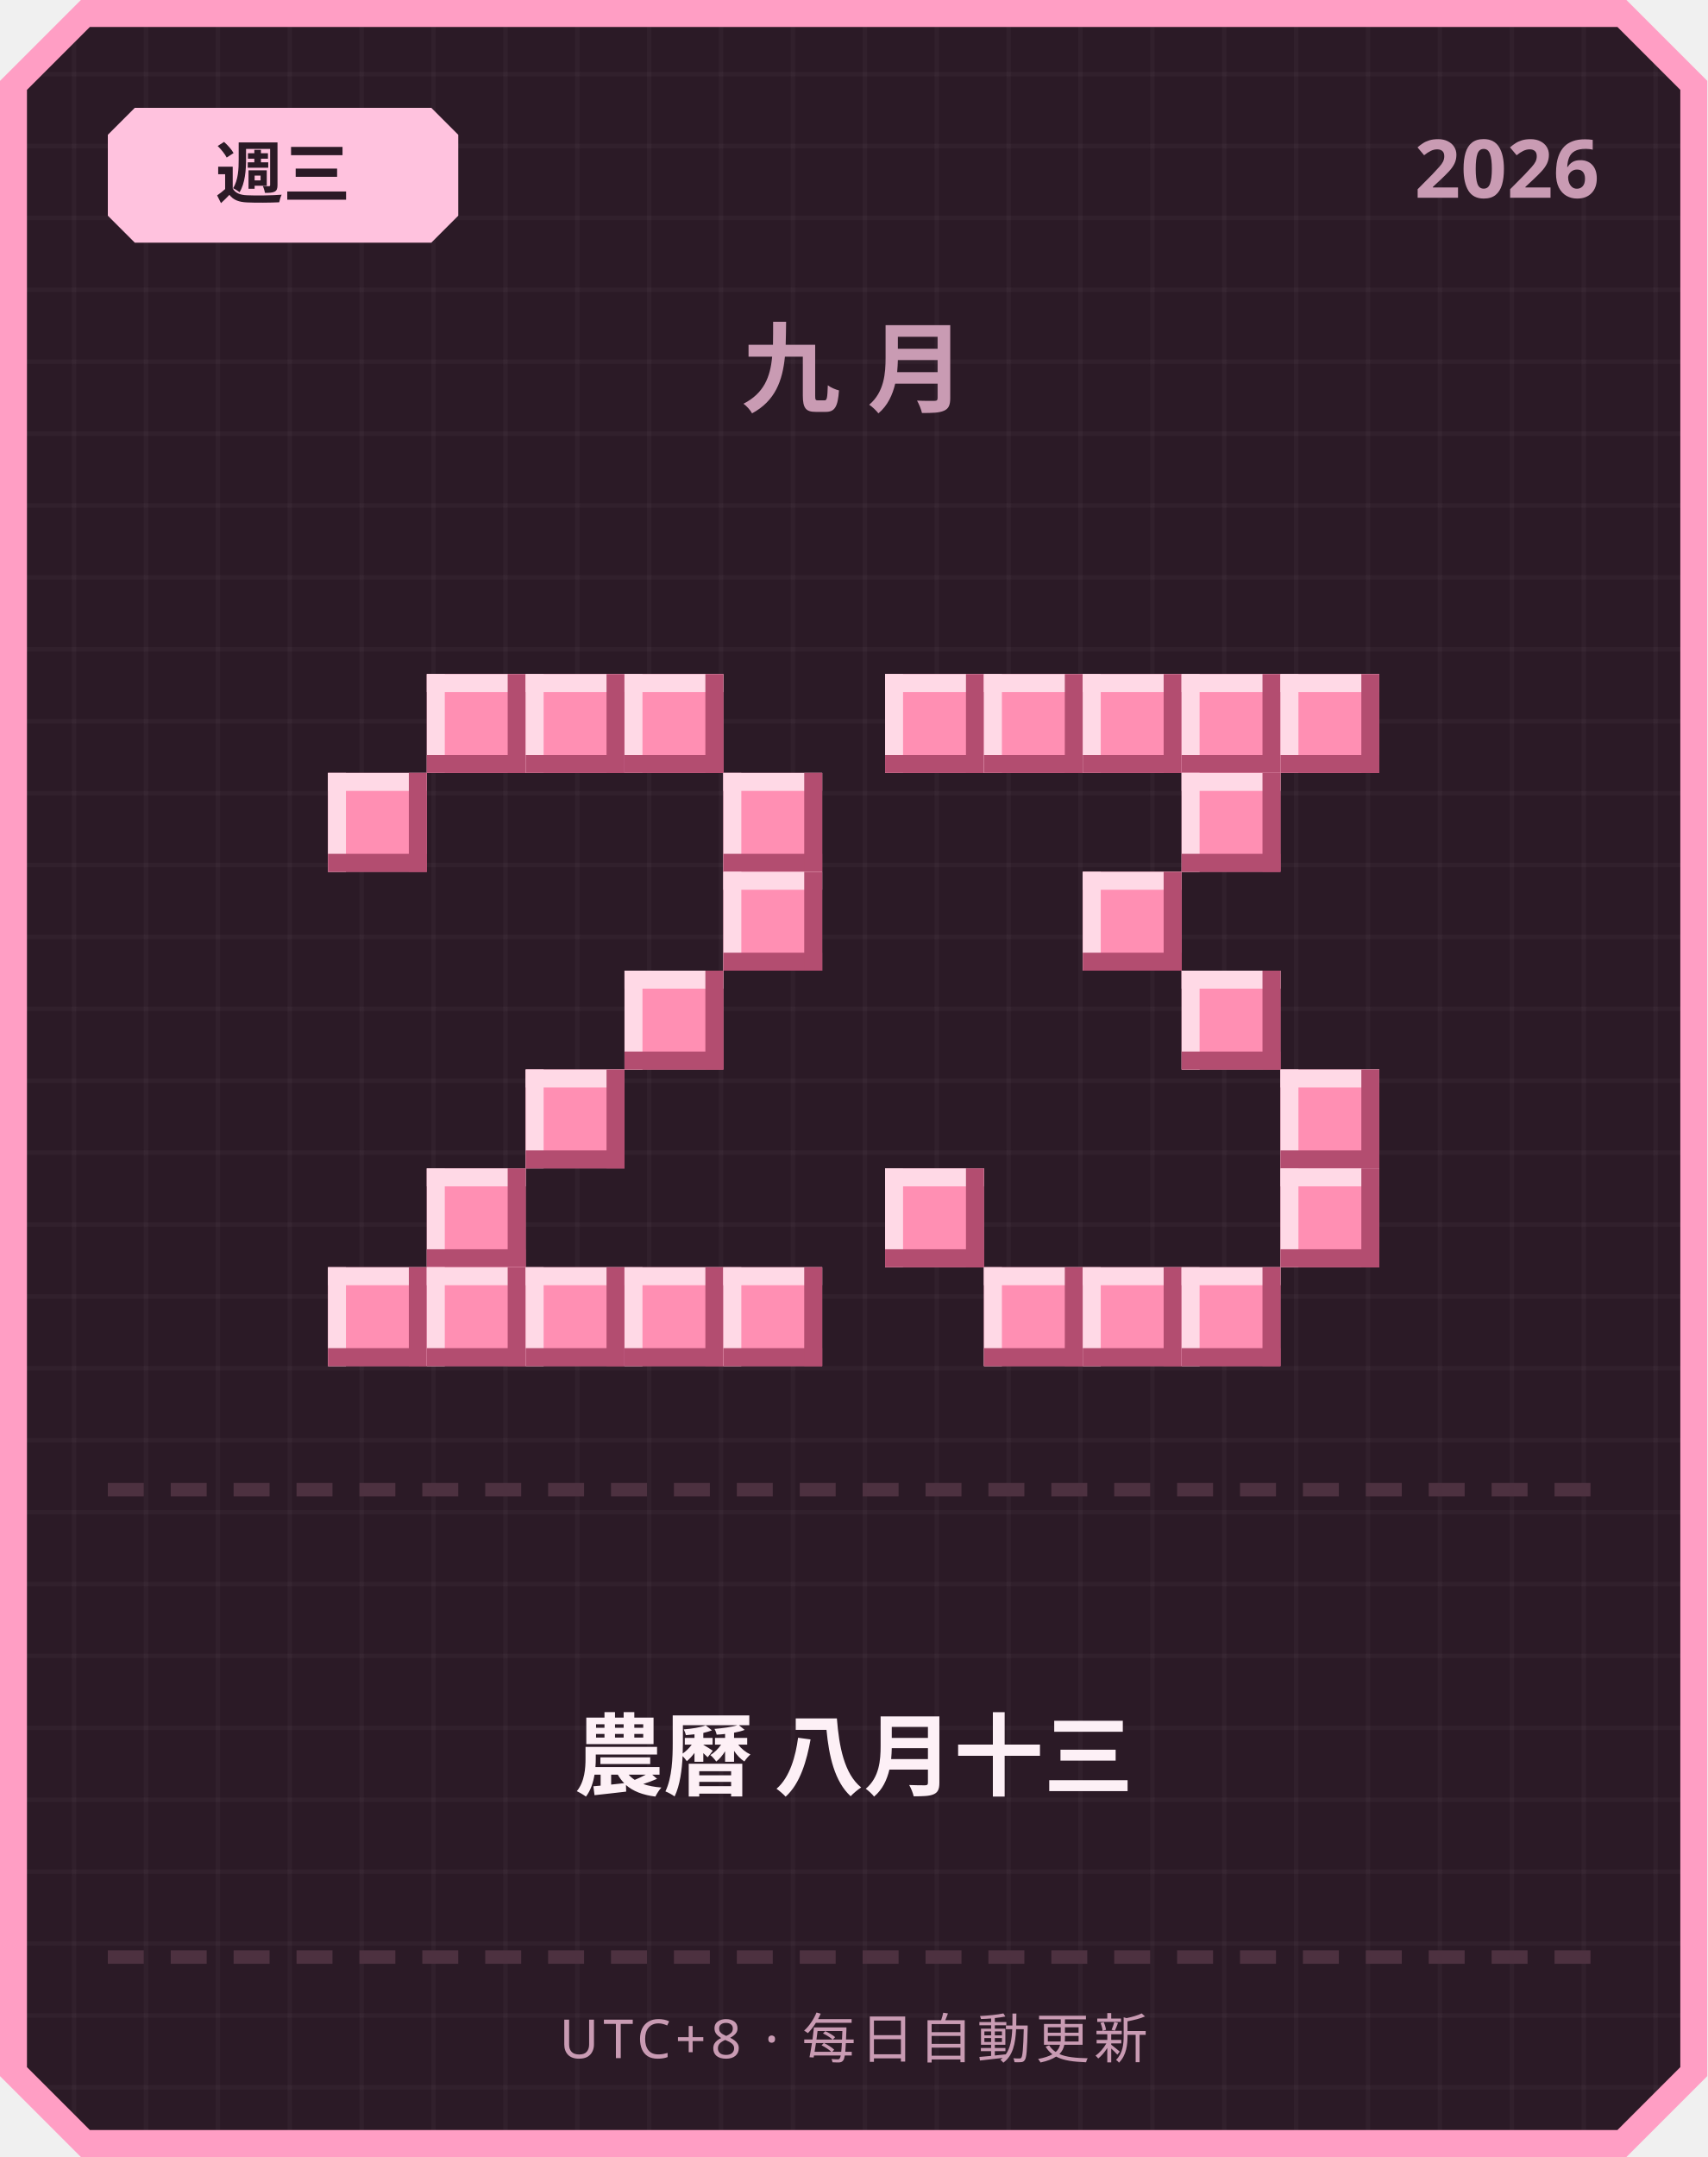
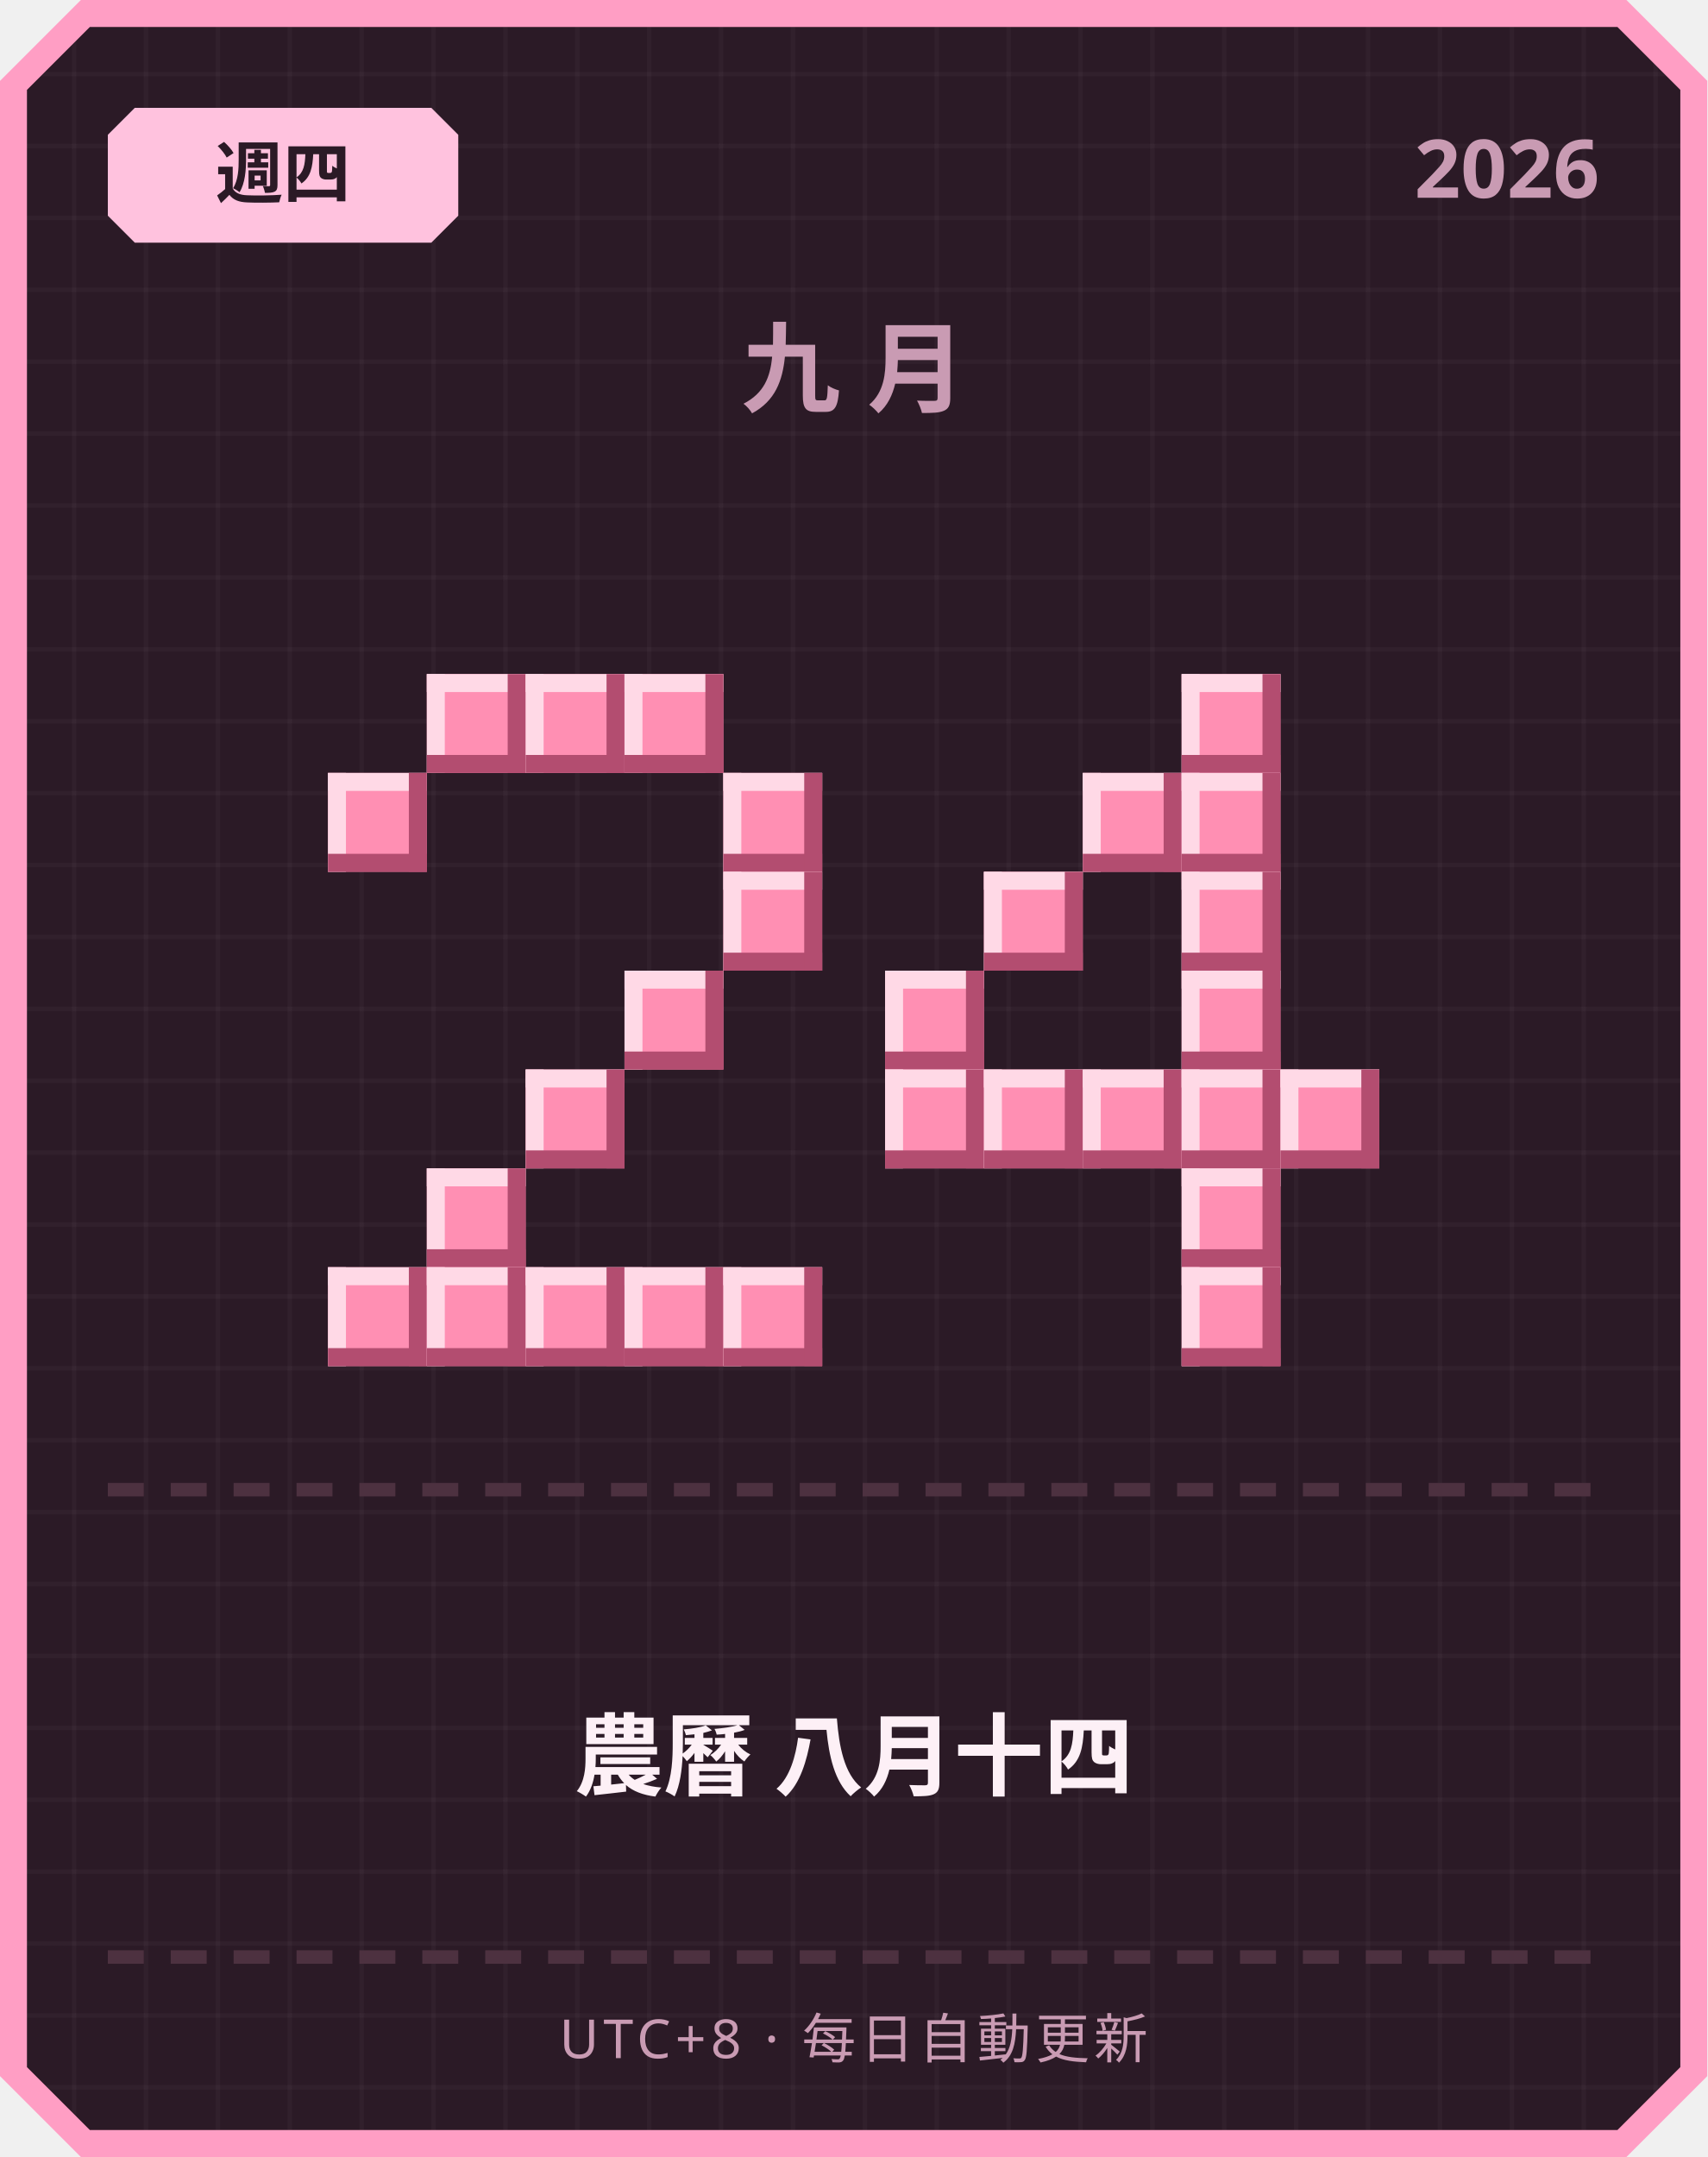
<svg xmlns="http://www.w3.org/2000/svg" width="380" height="480" viewBox="0 0 380 480">
  <defs>
    <pattern id="grid" width="16" height="16" patternUnits="userSpaceOnUse">
      <rect width="16" height="16" fill="#2b1a26" />
      <rect width="1" height="16" fill="#ffffff" opacity="0.03" />
      <rect width="16" height="1" fill="#ffffff" opacity="0.03" />
    </pattern>
  </defs>
  <path d="M 18,0 L 362,0 L 380,18 L 380,462 L 362,480 L 18,480 L 0,462 L 0,18 Z" fill="#ff9ec4" />
  <path d="M 20,6 L 360,6 L 374,20 L 374,460 L 360,474 L 20,474 L 6,460 L 6,20 Z" fill="url(#grid)" />
  <path d="M 30,24 L 96,24 L 102,30 L 102,48 L 96,54 L 30,54 L 24,48 L 24,30 Z" fill="#ffc2de" />
-   <text x="63" y="44" text-anchor="middle" font-family="'Segoe UI', sans-serif" font-size="15" font-weight="700" fill="#2b1a26">週三</text>
+   <text x="63" y="44" text-anchor="middle" font-family="'Segoe UI', sans-serif" font-size="15" font-weight="700" fill="#2b1a26">週四</text>
  <text x="356" y="44" text-anchor="end" font-family="'Segoe UI', sans-serif" font-size="18" font-weight="700" fill="#c99bb3">2026</text>
  <text x="190" y="90" text-anchor="middle" font-family="'Segoe UI', sans-serif" font-size="22" font-weight="700" letter-spacing="6" fill="#c99bb3">九月</text>
  <rect x="95" y="150" width="22" height="22" fill="#ff8fb3" />
  <rect x="95" y="150" width="22" height="4" fill="#ffd9e6" />
  <rect x="95" y="150" width="4" height="22" fill="#ffd9e6" />
  <rect x="95" y="168" width="22" height="4" fill="#b34d70" />
  <rect x="113" y="150" width="4" height="22" fill="#b34d70" />
  <rect x="117" y="150" width="22" height="22" fill="#ff8fb3" />
  <rect x="117" y="150" width="22" height="4" fill="#ffd9e6" />
  <rect x="117" y="150" width="4" height="22" fill="#ffd9e6" />
  <rect x="117" y="168" width="22" height="4" fill="#b34d70" />
  <rect x="135" y="150" width="4" height="22" fill="#b34d70" />
  <rect x="139" y="150" width="22" height="22" fill="#ff8fb3" />
  <rect x="139" y="150" width="22" height="4" fill="#ffd9e6" />
  <rect x="139" y="150" width="4" height="22" fill="#ffd9e6" />
  <rect x="139" y="168" width="22" height="4" fill="#b34d70" />
  <rect x="157" y="150" width="4" height="22" fill="#b34d70" />
  <rect x="73" y="172" width="22" height="22" fill="#ff8fb3" />
  <rect x="73" y="172" width="22" height="4" fill="#ffd9e6" />
  <rect x="73" y="172" width="4" height="22" fill="#ffd9e6" />
  <rect x="73" y="190" width="22" height="4" fill="#b34d70" />
  <rect x="91" y="172" width="4" height="22" fill="#b34d70" />
  <rect x="161" y="172" width="22" height="22" fill="#ff8fb3" />
  <rect x="161" y="172" width="22" height="4" fill="#ffd9e6" />
  <rect x="161" y="172" width="4" height="22" fill="#ffd9e6" />
  <rect x="161" y="190" width="22" height="4" fill="#b34d70" />
  <rect x="179" y="172" width="4" height="22" fill="#b34d70" />
  <rect x="161" y="194" width="22" height="22" fill="#ff8fb3" />
  <rect x="161" y="194" width="22" height="4" fill="#ffd9e6" />
  <rect x="161" y="194" width="4" height="22" fill="#ffd9e6" />
  <rect x="161" y="212" width="22" height="4" fill="#b34d70" />
  <rect x="179" y="194" width="4" height="22" fill="#b34d70" />
  <rect x="139" y="216" width="22" height="22" fill="#ff8fb3" />
  <rect x="139" y="216" width="22" height="4" fill="#ffd9e6" />
  <rect x="139" y="216" width="4" height="22" fill="#ffd9e6" />
  <rect x="139" y="234" width="22" height="4" fill="#b34d70" />
  <rect x="157" y="216" width="4" height="22" fill="#b34d70" />
  <rect x="117" y="238" width="22" height="22" fill="#ff8fb3" />
  <rect x="117" y="238" width="22" height="4" fill="#ffd9e6" />
  <rect x="117" y="238" width="4" height="22" fill="#ffd9e6" />
  <rect x="117" y="256" width="22" height="4" fill="#b34d70" />
  <rect x="135" y="238" width="4" height="22" fill="#b34d70" />
  <rect x="95" y="260" width="22" height="22" fill="#ff8fb3" />
  <rect x="95" y="260" width="22" height="4" fill="#ffd9e6" />
  <rect x="95" y="260" width="4" height="22" fill="#ffd9e6" />
  <rect x="95" y="278" width="22" height="4" fill="#b34d70" />
  <rect x="113" y="260" width="4" height="22" fill="#b34d70" />
  <rect x="73" y="282" width="22" height="22" fill="#ff8fb3" />
  <rect x="73" y="282" width="22" height="4" fill="#ffd9e6" />
  <rect x="73" y="282" width="4" height="22" fill="#ffd9e6" />
  <rect x="73" y="300" width="22" height="4" fill="#b34d70" />
  <rect x="91" y="282" width="4" height="22" fill="#b34d70" />
  <rect x="95" y="282" width="22" height="22" fill="#ff8fb3" />
  <rect x="95" y="282" width="22" height="4" fill="#ffd9e6" />
  <rect x="95" y="282" width="4" height="22" fill="#ffd9e6" />
  <rect x="95" y="300" width="22" height="4" fill="#b34d70" />
  <rect x="113" y="282" width="4" height="22" fill="#b34d70" />
  <rect x="117" y="282" width="22" height="22" fill="#ff8fb3" />
  <rect x="117" y="282" width="22" height="4" fill="#ffd9e6" />
  <rect x="117" y="282" width="4" height="22" fill="#ffd9e6" />
  <rect x="117" y="300" width="22" height="4" fill="#b34d70" />
  <rect x="135" y="282" width="4" height="22" fill="#b34d70" />
  <rect x="139" y="282" width="22" height="22" fill="#ff8fb3" />
  <rect x="139" y="282" width="22" height="4" fill="#ffd9e6" />
  <rect x="139" y="282" width="4" height="22" fill="#ffd9e6" />
  <rect x="139" y="300" width="22" height="4" fill="#b34d70" />
  <rect x="157" y="282" width="4" height="22" fill="#b34d70" />
  <rect x="161" y="282" width="22" height="22" fill="#ff8fb3" />
  <rect x="161" y="282" width="22" height="4" fill="#ffd9e6" />
  <rect x="161" y="282" width="4" height="22" fill="#ffd9e6" />
  <rect x="161" y="300" width="22" height="4" fill="#b34d70" />
  <rect x="179" y="282" width="4" height="22" fill="#b34d70" />
-   <rect x="197" y="150" width="22" height="22" fill="#ff8fb3" />
-   <rect x="197" y="150" width="22" height="4" fill="#ffd9e6" />
-   <rect x="197" y="150" width="4" height="22" fill="#ffd9e6" />
-   <rect x="197" y="168" width="22" height="4" fill="#b34d70" />
-   <rect x="215" y="150" width="4" height="22" fill="#b34d70" />
-   <rect x="219" y="150" width="22" height="22" fill="#ff8fb3" />
-   <rect x="219" y="150" width="22" height="4" fill="#ffd9e6" />
-   <rect x="219" y="150" width="4" height="22" fill="#ffd9e6" />
-   <rect x="219" y="168" width="22" height="4" fill="#b34d70" />
-   <rect x="237" y="150" width="4" height="22" fill="#b34d70" />
-   <rect x="241" y="150" width="22" height="22" fill="#ff8fb3" />
-   <rect x="241" y="150" width="22" height="4" fill="#ffd9e6" />
-   <rect x="241" y="150" width="4" height="22" fill="#ffd9e6" />
-   <rect x="241" y="168" width="22" height="4" fill="#b34d70" />
-   <rect x="259" y="150" width="4" height="22" fill="#b34d70" />
  <rect x="263" y="150" width="22" height="22" fill="#ff8fb3" />
  <rect x="263" y="150" width="22" height="4" fill="#ffd9e6" />
  <rect x="263" y="150" width="4" height="22" fill="#ffd9e6" />
  <rect x="263" y="168" width="22" height="4" fill="#b34d70" />
  <rect x="281" y="150" width="4" height="22" fill="#b34d70" />
-   <rect x="285" y="150" width="22" height="22" fill="#ff8fb3" />
-   <rect x="285" y="150" width="22" height="4" fill="#ffd9e6" />
-   <rect x="285" y="150" width="4" height="22" fill="#ffd9e6" />
-   <rect x="285" y="168" width="22" height="4" fill="#b34d70" />
-   <rect x="303" y="150" width="4" height="22" fill="#b34d70" />
+   <rect x="241" y="172" width="22" height="22" fill="#ff8fb3" />
+   <rect x="241" y="172" width="22" height="4" fill="#ffd9e6" />
+   <rect x="241" y="172" width="4" height="22" fill="#ffd9e6" />
+   <rect x="241" y="190" width="22" height="4" fill="#b34d70" />
+   <rect x="259" y="172" width="4" height="22" fill="#b34d70" />
  <rect x="263" y="172" width="22" height="22" fill="#ff8fb3" />
  <rect x="263" y="172" width="22" height="4" fill="#ffd9e6" />
  <rect x="263" y="172" width="4" height="22" fill="#ffd9e6" />
  <rect x="263" y="190" width="22" height="4" fill="#b34d70" />
  <rect x="281" y="172" width="4" height="22" fill="#b34d70" />
-   <rect x="241" y="194" width="22" height="22" fill="#ff8fb3" />
-   <rect x="241" y="194" width="22" height="4" fill="#ffd9e6" />
-   <rect x="241" y="194" width="4" height="22" fill="#ffd9e6" />
-   <rect x="241" y="212" width="22" height="4" fill="#b34d70" />
-   <rect x="259" y="194" width="4" height="22" fill="#b34d70" />
+   <rect x="219" y="194" width="22" height="22" fill="#ff8fb3" />
+   <rect x="219" y="194" width="22" height="4" fill="#ffd9e6" />
+   <rect x="219" y="194" width="4" height="22" fill="#ffd9e6" />
+   <rect x="219" y="212" width="22" height="4" fill="#b34d70" />
+   <rect x="237" y="194" width="4" height="22" fill="#b34d70" />
+   <rect x="263" y="194" width="22" height="22" fill="#ff8fb3" />
+   <rect x="263" y="194" width="22" height="4" fill="#ffd9e6" />
+   <rect x="263" y="194" width="4" height="22" fill="#ffd9e6" />
+   <rect x="263" y="212" width="22" height="4" fill="#b34d70" />
+   <rect x="281" y="194" width="4" height="22" fill="#b34d70" />
+   <rect x="197" y="216" width="22" height="22" fill="#ff8fb3" />
+   <rect x="197" y="216" width="22" height="4" fill="#ffd9e6" />
+   <rect x="197" y="216" width="4" height="22" fill="#ffd9e6" />
+   <rect x="197" y="234" width="22" height="4" fill="#b34d70" />
+   <rect x="215" y="216" width="4" height="22" fill="#b34d70" />
  <rect x="263" y="216" width="22" height="22" fill="#ff8fb3" />
  <rect x="263" y="216" width="22" height="4" fill="#ffd9e6" />
  <rect x="263" y="216" width="4" height="22" fill="#ffd9e6" />
  <rect x="263" y="234" width="22" height="4" fill="#b34d70" />
  <rect x="281" y="216" width="4" height="22" fill="#b34d70" />
+   <rect x="197" y="238" width="22" height="22" fill="#ff8fb3" />
+   <rect x="197" y="238" width="22" height="4" fill="#ffd9e6" />
+   <rect x="197" y="238" width="4" height="22" fill="#ffd9e6" />
+   <rect x="197" y="256" width="22" height="4" fill="#b34d70" />
+   <rect x="215" y="238" width="4" height="22" fill="#b34d70" />
+   <rect x="219" y="238" width="22" height="22" fill="#ff8fb3" />
+   <rect x="219" y="238" width="22" height="4" fill="#ffd9e6" />
+   <rect x="219" y="238" width="4" height="22" fill="#ffd9e6" />
+   <rect x="219" y="256" width="22" height="4" fill="#b34d70" />
+   <rect x="237" y="238" width="4" height="22" fill="#b34d70" />
+   <rect x="241" y="238" width="22" height="22" fill="#ff8fb3" />
+   <rect x="241" y="238" width="22" height="4" fill="#ffd9e6" />
+   <rect x="241" y="238" width="4" height="22" fill="#ffd9e6" />
+   <rect x="241" y="256" width="22" height="4" fill="#b34d70" />
+   <rect x="259" y="238" width="4" height="22" fill="#b34d70" />
+   <rect x="263" y="238" width="22" height="22" fill="#ff8fb3" />
+   <rect x="263" y="238" width="22" height="4" fill="#ffd9e6" />
+   <rect x="263" y="238" width="4" height="22" fill="#ffd9e6" />
+   <rect x="263" y="256" width="22" height="4" fill="#b34d70" />
+   <rect x="281" y="238" width="4" height="22" fill="#b34d70" />
  <rect x="285" y="238" width="22" height="22" fill="#ff8fb3" />
  <rect x="285" y="238" width="22" height="4" fill="#ffd9e6" />
  <rect x="285" y="238" width="4" height="22" fill="#ffd9e6" />
  <rect x="285" y="256" width="22" height="4" fill="#b34d70" />
  <rect x="303" y="238" width="4" height="22" fill="#b34d70" />
-   <rect x="197" y="260" width="22" height="22" fill="#ff8fb3" />
-   <rect x="197" y="260" width="22" height="4" fill="#ffd9e6" />
-   <rect x="197" y="260" width="4" height="22" fill="#ffd9e6" />
-   <rect x="197" y="278" width="22" height="4" fill="#b34d70" />
-   <rect x="215" y="260" width="4" height="22" fill="#b34d70" />
-   <rect x="285" y="260" width="22" height="22" fill="#ff8fb3" />
-   <rect x="285" y="260" width="22" height="4" fill="#ffd9e6" />
-   <rect x="285" y="260" width="4" height="22" fill="#ffd9e6" />
-   <rect x="285" y="278" width="22" height="4" fill="#b34d70" />
-   <rect x="303" y="260" width="4" height="22" fill="#b34d70" />
-   <rect x="219" y="282" width="22" height="22" fill="#ff8fb3" />
-   <rect x="219" y="282" width="22" height="4" fill="#ffd9e6" />
-   <rect x="219" y="282" width="4" height="22" fill="#ffd9e6" />
-   <rect x="219" y="300" width="22" height="4" fill="#b34d70" />
-   <rect x="237" y="282" width="4" height="22" fill="#b34d70" />
-   <rect x="241" y="282" width="22" height="22" fill="#ff8fb3" />
-   <rect x="241" y="282" width="22" height="4" fill="#ffd9e6" />
-   <rect x="241" y="282" width="4" height="22" fill="#ffd9e6" />
-   <rect x="241" y="300" width="22" height="4" fill="#b34d70" />
-   <rect x="259" y="282" width="4" height="22" fill="#b34d70" />
+   <rect x="263" y="260" width="22" height="22" fill="#ff8fb3" />
+   <rect x="263" y="260" width="22" height="4" fill="#ffd9e6" />
+   <rect x="263" y="260" width="4" height="22" fill="#ffd9e6" />
+   <rect x="263" y="278" width="22" height="4" fill="#b34d70" />
+   <rect x="281" y="260" width="4" height="22" fill="#b34d70" />
  <rect x="263" y="282" width="22" height="22" fill="#ff8fb3" />
  <rect x="263" y="282" width="22" height="4" fill="#ffd9e6" />
  <rect x="263" y="282" width="4" height="22" fill="#ffd9e6" />
  <rect x="263" y="300" width="22" height="4" fill="#b34d70" />
  <rect x="281" y="282" width="4" height="22" fill="#b34d70" />
  <rect x="24" y="330" width="8" height="3" fill="#4d3140" />
  <rect x="38" y="330" width="8" height="3" fill="#4d3140" />
  <rect x="52" y="330" width="8" height="3" fill="#4d3140" />
  <rect x="66" y="330" width="8" height="3" fill="#4d3140" />
  <rect x="80" y="330" width="8" height="3" fill="#4d3140" />
  <rect x="94" y="330" width="8" height="3" fill="#4d3140" />
  <rect x="108" y="330" width="8" height="3" fill="#4d3140" />
  <rect x="122" y="330" width="8" height="3" fill="#4d3140" />
  <rect x="136" y="330" width="8" height="3" fill="#4d3140" />
  <rect x="150" y="330" width="8" height="3" fill="#4d3140" />
  <rect x="164" y="330" width="8" height="3" fill="#4d3140" />
  <rect x="178" y="330" width="8" height="3" fill="#4d3140" />
  <rect x="192" y="330" width="8" height="3" fill="#4d3140" />
  <rect x="206" y="330" width="8" height="3" fill="#4d3140" />
  <rect x="220" y="330" width="8" height="3" fill="#4d3140" />
  <rect x="234" y="330" width="8" height="3" fill="#4d3140" />
  <rect x="248" y="330" width="8" height="3" fill="#4d3140" />
  <rect x="262" y="330" width="8" height="3" fill="#4d3140" />
  <rect x="276" y="330" width="8" height="3" fill="#4d3140" />
  <rect x="290" y="330" width="8" height="3" fill="#4d3140" />
  <rect x="304" y="330" width="8" height="3" fill="#4d3140" />
  <rect x="318" y="330" width="8" height="3" fill="#4d3140" />
  <rect x="332" y="330" width="8" height="3" fill="#4d3140" />
  <rect x="346" y="330" width="8" height="3" fill="#4d3140" />
-   <text x="190" y="398" text-anchor="middle" font-family="'Segoe UI', 'Microsoft JhengHei', sans-serif" font-size="20" font-weight="700" fill="#fdf0f6">農曆 八月十三</text>
+   <text x="190" y="398" text-anchor="middle" font-family="'Segoe UI', 'Microsoft JhengHei', sans-serif" font-size="20" font-weight="700" fill="#fdf0f6">農曆 八月十四</text>
  <rect x="24" y="434" width="8" height="3" fill="#4d3140" />
  <rect x="38" y="434" width="8" height="3" fill="#4d3140" />
  <rect x="52" y="434" width="8" height="3" fill="#4d3140" />
  <rect x="66" y="434" width="8" height="3" fill="#4d3140" />
  <rect x="80" y="434" width="8" height="3" fill="#4d3140" />
  <rect x="94" y="434" width="8" height="3" fill="#4d3140" />
  <rect x="108" y="434" width="8" height="3" fill="#4d3140" />
  <rect x="122" y="434" width="8" height="3" fill="#4d3140" />
  <rect x="136" y="434" width="8" height="3" fill="#4d3140" />
  <rect x="150" y="434" width="8" height="3" fill="#4d3140" />
  <rect x="164" y="434" width="8" height="3" fill="#4d3140" />
  <rect x="178" y="434" width="8" height="3" fill="#4d3140" />
  <rect x="192" y="434" width="8" height="3" fill="#4d3140" />
  <rect x="206" y="434" width="8" height="3" fill="#4d3140" />
  <rect x="220" y="434" width="8" height="3" fill="#4d3140" />
  <rect x="234" y="434" width="8" height="3" fill="#4d3140" />
  <rect x="248" y="434" width="8" height="3" fill="#4d3140" />
  <rect x="262" y="434" width="8" height="3" fill="#4d3140" />
  <rect x="276" y="434" width="8" height="3" fill="#4d3140" />
  <rect x="290" y="434" width="8" height="3" fill="#4d3140" />
  <rect x="304" y="434" width="8" height="3" fill="#4d3140" />
  <rect x="318" y="434" width="8" height="3" fill="#4d3140" />
  <rect x="332" y="434" width="8" height="3" fill="#4d3140" />
  <rect x="346" y="434" width="8" height="3" fill="#4d3140" />
  <text x="190" y="458" text-anchor="middle" font-family="'Segoe UI', sans-serif" font-size="12" letter-spacing="1" fill="#c99bb3">UTC+8 · 每日自動更新</text>
</svg>
